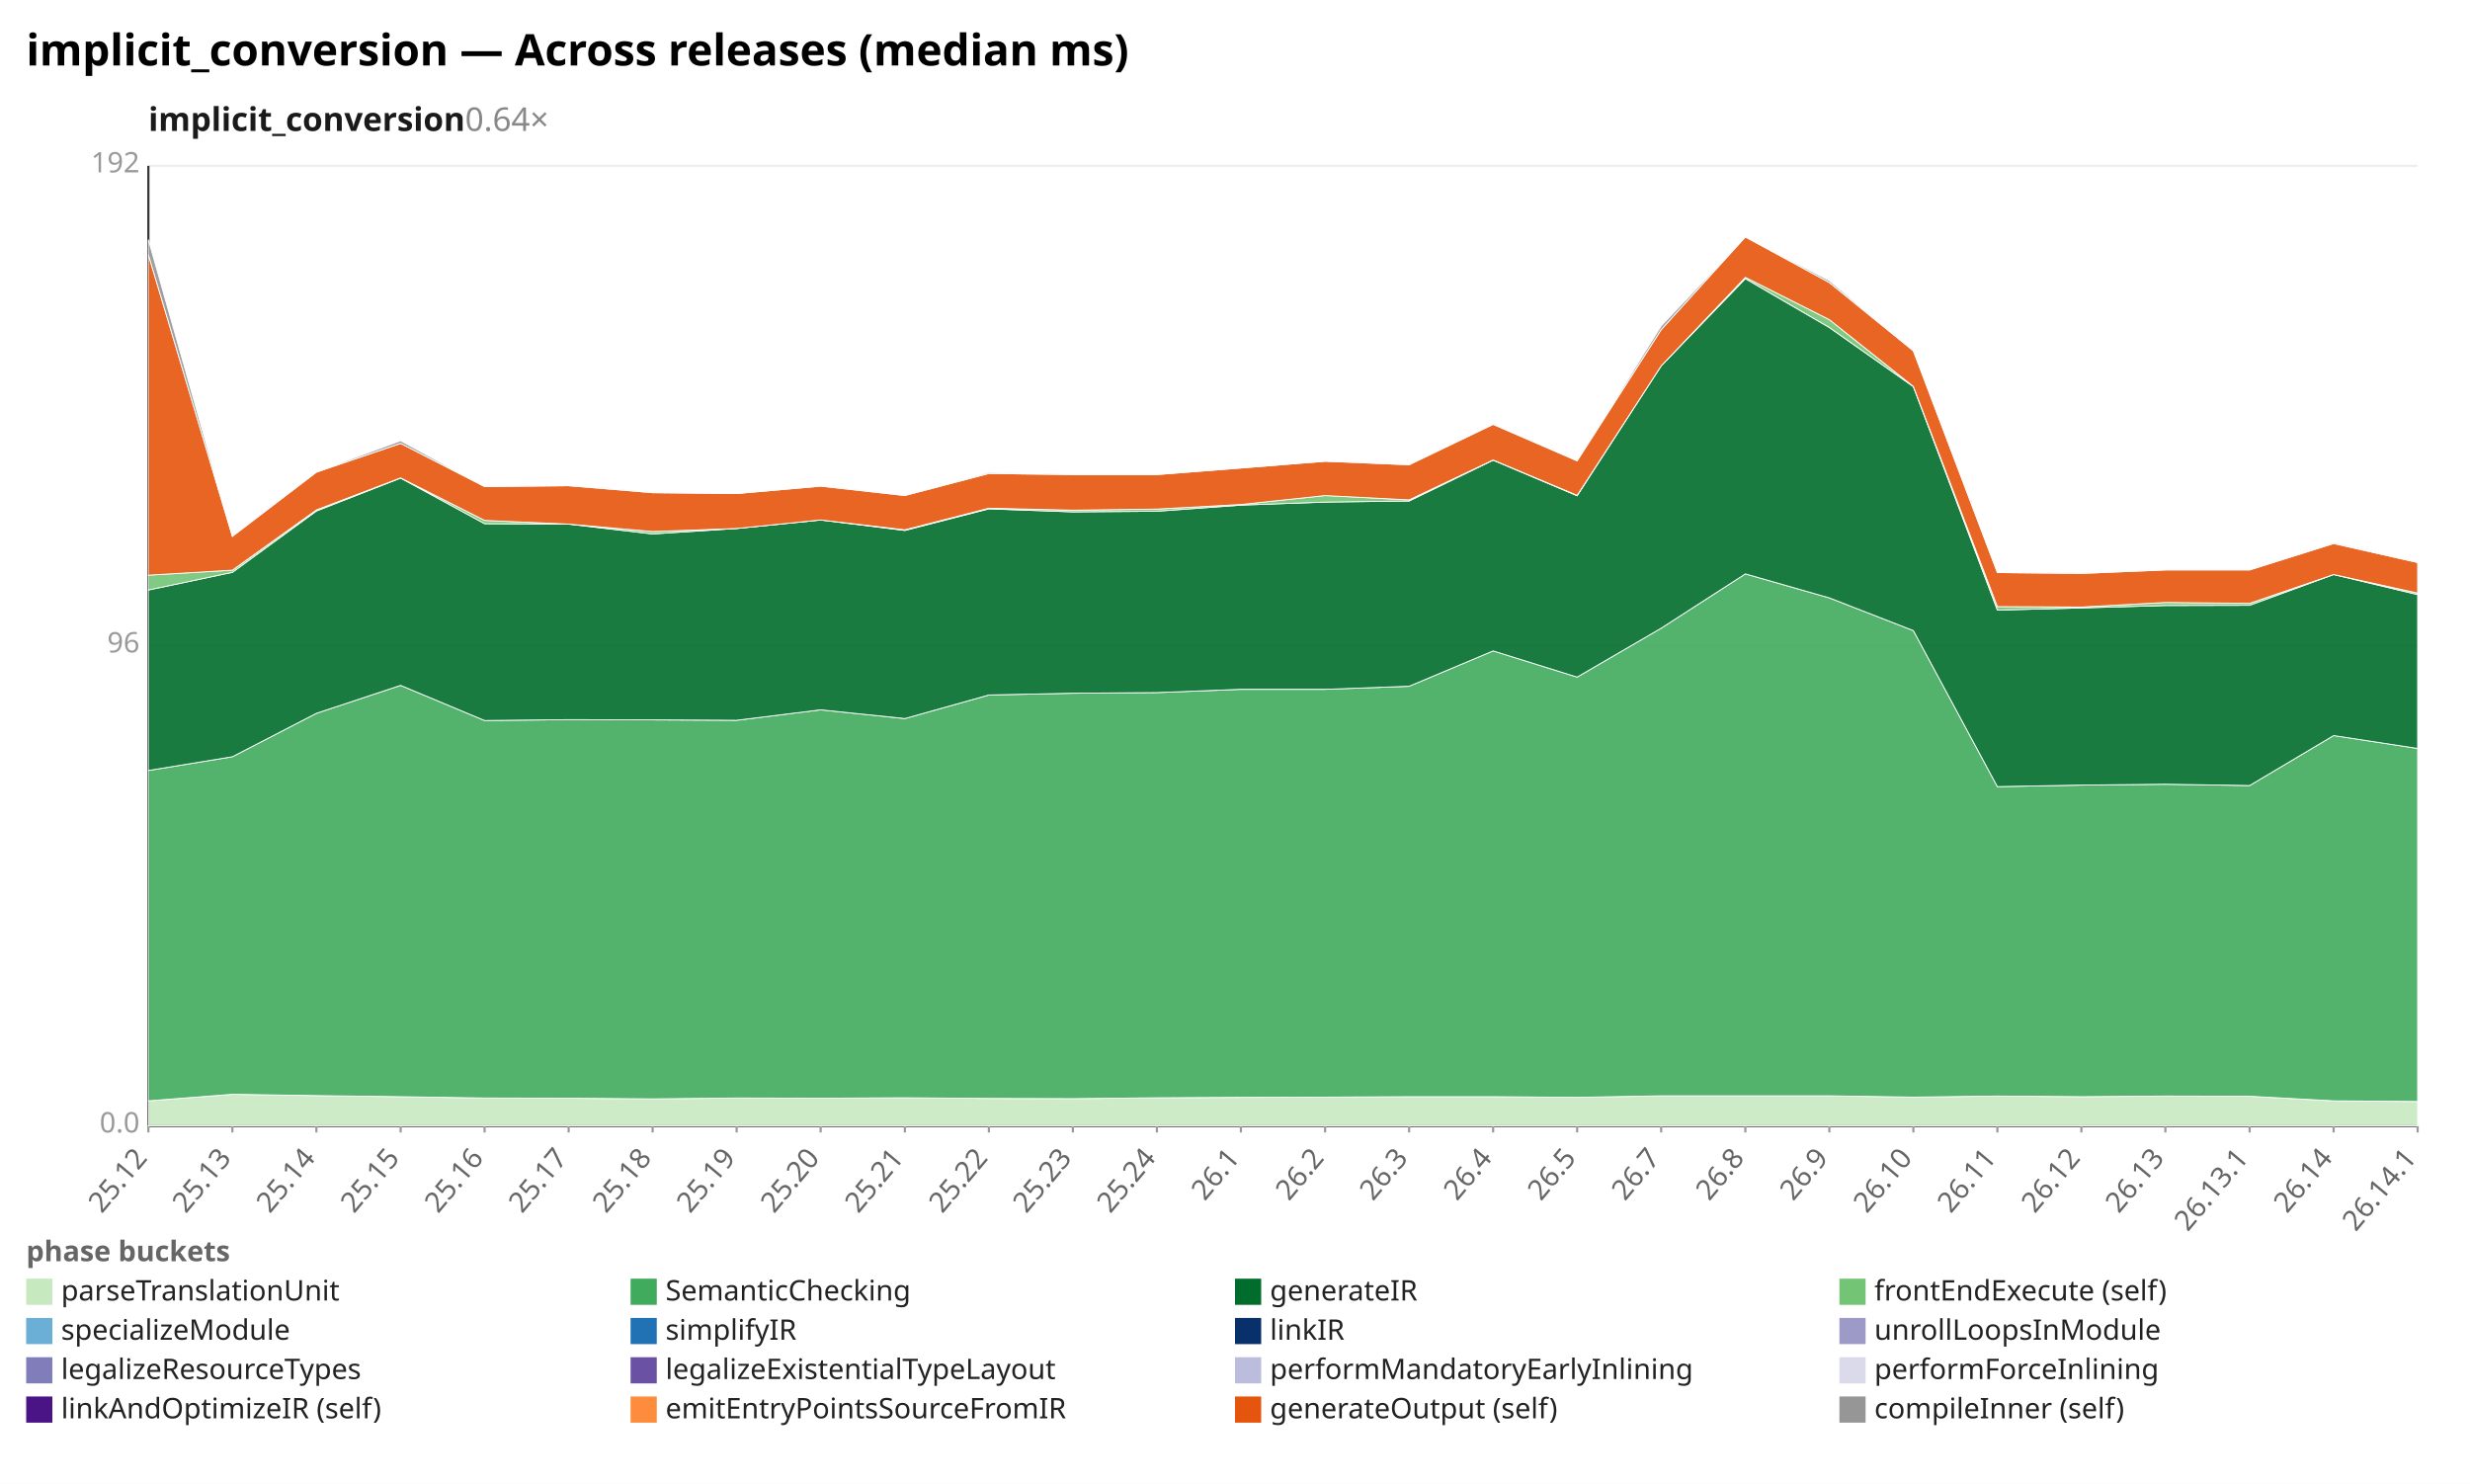
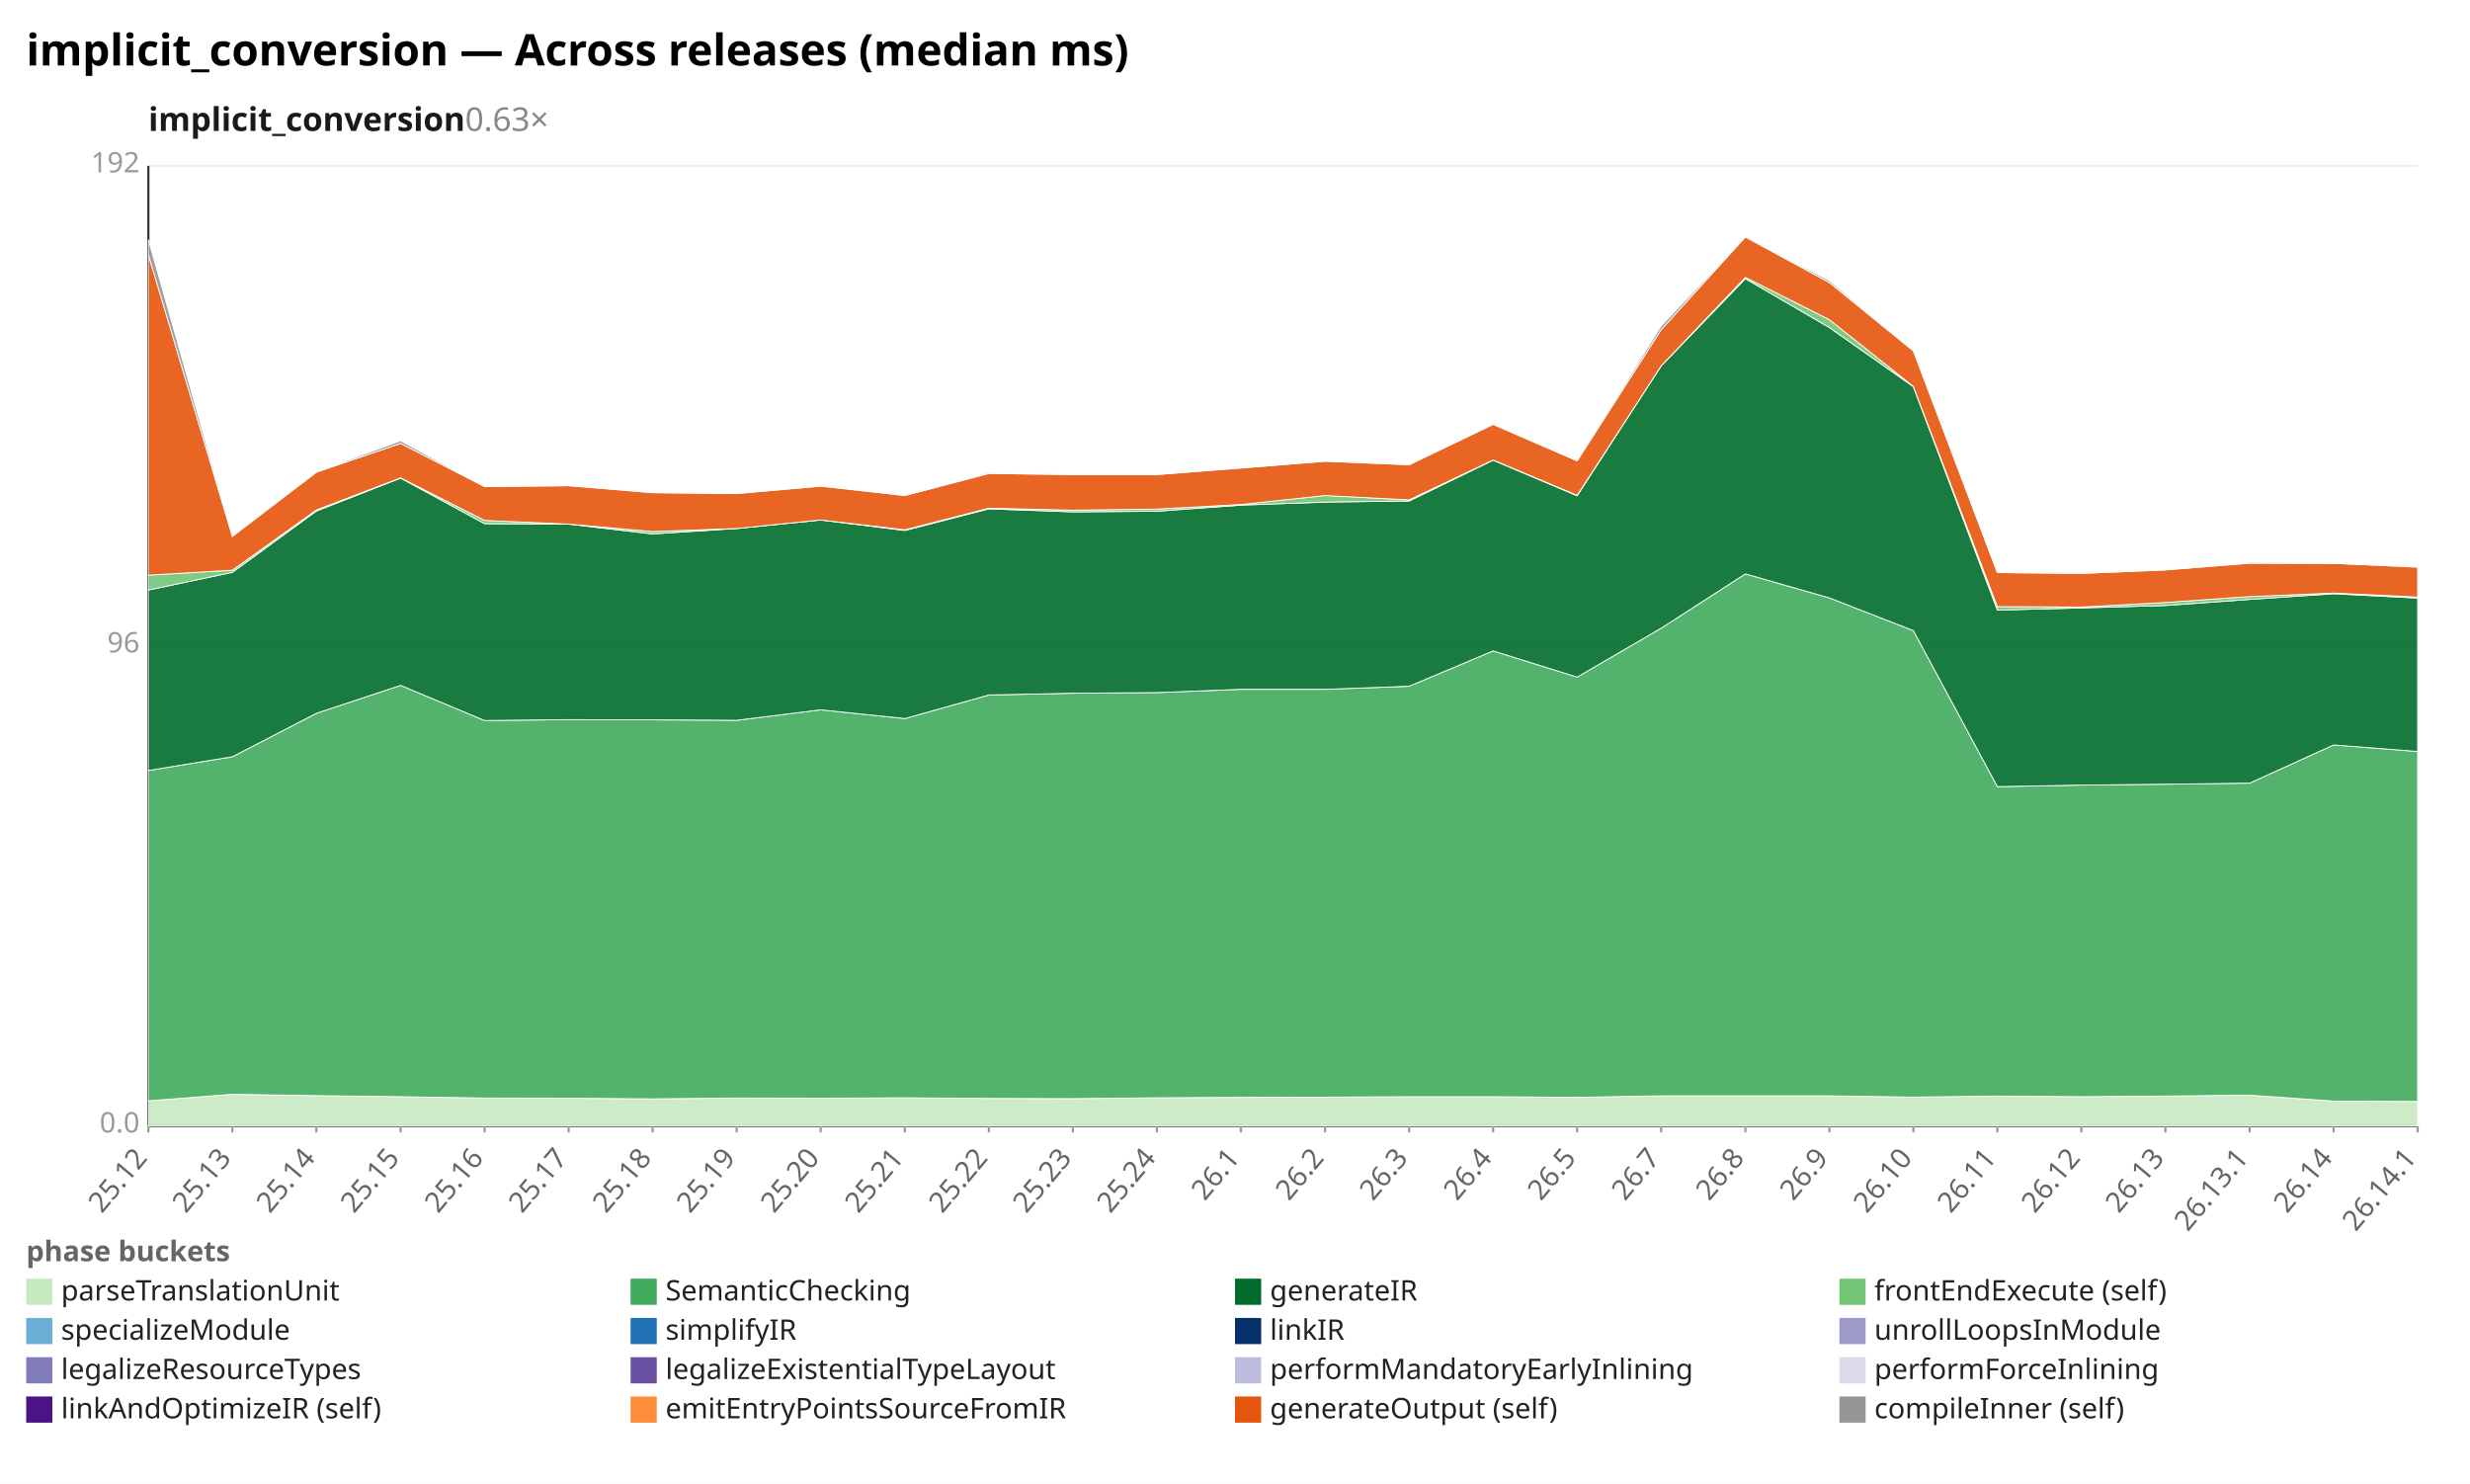
<svg xmlns="http://www.w3.org/2000/svg" width="1132" height="680" viewBox="0 0 1132 680" preserveAspectRatio="xMidYMid meet" font-family="sans-serif" font-size="13">
  <rect width="1132" height="680" fill="white" />
  <text x="12" y="30" font-size="20" font-weight="bold">implicit_conversion — Across releases (median ms)</text>
-   <text x="68" y="60" font-size="15" font-weight="600" fill="#1a1a1a">implicit_conversion<tspan fill="#888" font-weight="400" text-decoration="none">  0.64×</tspan>
+   <text x="68" y="60" font-size="15" font-weight="600" fill="#1a1a1a">implicit_conversion<tspan fill="#888" font-weight="400" text-decoration="none">  0.63×</tspan>
  </text>
  <line x1="68.0" y1="516.0" x2="1108.0" y2="516.0" stroke="#eee" />
  <text x="64.0" y="519.0" text-anchor="end" fill="#999">0.0</text>
  <line x1="68.0" y1="296.0" x2="1108.0" y2="296.0" stroke="#eee" />
  <text x="64.0" y="299.0" text-anchor="end" fill="#999">96</text>
  <line x1="68.0" y1="76.0" x2="1108.0" y2="76.0" stroke="#eee" />
  <text x="64.0" y="79.0" text-anchor="end" fill="#999">192</text>
  <line x1="68.0" y1="76.0" x2="68.0" y2="516.0" stroke="#333" />
  <line x1="68.0" y1="516.0" x2="1108.0" y2="516.0" stroke="#333" />
  <line x1="68.0" y1="516.0" x2="68.0" y2="519.0" stroke="#999" />
  <text x="68.0" y="531.0" text-anchor="end" fill="#666" transform="rotate(-50 68.0 531.0)">25.12</text>
  <line x1="106.5" y1="516.0" x2="106.5" y2="519.0" stroke="#999" />
  <text x="106.5" y="531.0" text-anchor="end" fill="#666" transform="rotate(-50 106.5 531.0)">25.13</text>
  <line x1="145.0" y1="516.0" x2="145.0" y2="519.0" stroke="#999" />
  <text x="145.0" y="531.0" text-anchor="end" fill="#666" transform="rotate(-50 145.0 531.0)">25.14</text>
  <line x1="183.6" y1="516.0" x2="183.6" y2="519.0" stroke="#999" />
  <text x="183.6" y="531.0" text-anchor="end" fill="#666" transform="rotate(-50 183.6 531.0)">25.15</text>
  <line x1="222.1" y1="516.0" x2="222.1" y2="519.0" stroke="#999" />
  <text x="222.1" y="531.0" text-anchor="end" fill="#666" transform="rotate(-50 222.1 531.0)">25.16</text>
  <line x1="260.6" y1="516.0" x2="260.6" y2="519.0" stroke="#999" />
  <text x="260.6" y="531.0" text-anchor="end" fill="#666" transform="rotate(-50 260.6 531.0)">25.17</text>
  <line x1="299.1" y1="516.0" x2="299.1" y2="519.0" stroke="#999" />
  <text x="299.1" y="531.0" text-anchor="end" fill="#666" transform="rotate(-50 299.1 531.0)">25.18</text>
  <line x1="337.6" y1="516.0" x2="337.6" y2="519.0" stroke="#999" />
  <text x="337.6" y="531.0" text-anchor="end" fill="#666" transform="rotate(-50 337.6 531.0)">25.19</text>
  <line x1="376.1" y1="516.0" x2="376.1" y2="519.0" stroke="#999" />
  <text x="376.1" y="531.0" text-anchor="end" fill="#666" transform="rotate(-50 376.1 531.0)">25.20</text>
  <line x1="414.7" y1="516.0" x2="414.7" y2="519.0" stroke="#999" />
  <text x="414.7" y="531.0" text-anchor="end" fill="#666" transform="rotate(-50 414.7 531.0)">25.21</text>
  <line x1="453.2" y1="516.0" x2="453.2" y2="519.0" stroke="#999" />
  <text x="453.2" y="531.0" text-anchor="end" fill="#666" transform="rotate(-50 453.2 531.0)">25.22</text>
  <line x1="491.7" y1="516.0" x2="491.7" y2="519.0" stroke="#999" />
  <text x="491.7" y="531.0" text-anchor="end" fill="#666" transform="rotate(-50 491.7 531.0)">25.23</text>
  <line x1="530.2" y1="516.0" x2="530.2" y2="519.0" stroke="#999" />
  <text x="530.2" y="531.0" text-anchor="end" fill="#666" transform="rotate(-50 530.2 531.0)">25.24</text>
  <line x1="568.7" y1="516.0" x2="568.7" y2="519.0" stroke="#999" />
  <text x="568.7" y="531.0" text-anchor="end" fill="#666" transform="rotate(-50 568.7 531.0)">26.1</text>
  <line x1="607.3" y1="516.0" x2="607.3" y2="519.0" stroke="#999" />
  <text x="607.3" y="531.0" text-anchor="end" fill="#666" transform="rotate(-50 607.3 531.0)">26.2</text>
  <line x1="645.8" y1="516.0" x2="645.8" y2="519.0" stroke="#999" />
  <text x="645.8" y="531.0" text-anchor="end" fill="#666" transform="rotate(-50 645.8 531.0)">26.3</text>
  <line x1="684.3" y1="516.0" x2="684.3" y2="519.0" stroke="#999" />
  <text x="684.3" y="531.0" text-anchor="end" fill="#666" transform="rotate(-50 684.3 531.0)">26.4</text>
  <line x1="722.8" y1="516.0" x2="722.8" y2="519.0" stroke="#999" />
  <text x="722.8" y="531.0" text-anchor="end" fill="#666" transform="rotate(-50 722.8 531.0)">26.5</text>
  <line x1="761.3" y1="516.0" x2="761.3" y2="519.0" stroke="#999" />
  <text x="761.3" y="531.0" text-anchor="end" fill="#666" transform="rotate(-50 761.3 531.0)">26.7</text>
  <line x1="799.9" y1="516.0" x2="799.9" y2="519.0" stroke="#999" />
  <text x="799.9" y="531.0" text-anchor="end" fill="#666" transform="rotate(-50 799.9 531.0)">26.8</text>
  <line x1="838.4" y1="516.0" x2="838.4" y2="519.0" stroke="#999" />
  <text x="838.4" y="531.0" text-anchor="end" fill="#666" transform="rotate(-50 838.4 531.0)">26.9</text>
  <line x1="876.9" y1="516.0" x2="876.9" y2="519.0" stroke="#999" />
  <text x="876.9" y="531.0" text-anchor="end" fill="#666" transform="rotate(-50 876.9 531.0)">26.10</text>
  <line x1="915.4" y1="516.0" x2="915.4" y2="519.0" stroke="#999" />
  <text x="915.4" y="531.0" text-anchor="end" fill="#666" transform="rotate(-50 915.4 531.0)">26.11</text>
  <line x1="953.9" y1="516.0" x2="953.9" y2="519.0" stroke="#999" />
  <text x="953.9" y="531.0" text-anchor="end" fill="#666" transform="rotate(-50 953.9 531.0)">26.12</text>
  <line x1="992.4" y1="516.0" x2="992.4" y2="519.0" stroke="#999" />
  <text x="992.4" y="531.0" text-anchor="end" fill="#666" transform="rotate(-50 992.4 531.0)">26.13</text>
  <line x1="1031.0" y1="516.0" x2="1031.0" y2="519.0" stroke="#999" />
  <text x="1031.0" y="531.0" text-anchor="end" fill="#666" transform="rotate(-50 1031.0 531.0)">26.13.1</text>
  <line x1="1069.5" y1="516.0" x2="1069.5" y2="519.0" stroke="#999" />
  <text x="1069.5" y="531.0" text-anchor="end" fill="#666" transform="rotate(-50 1069.5 531.0)">26.14</text>
  <line x1="1108.0" y1="516.0" x2="1108.0" y2="519.0" stroke="#999" />
  <text x="1108.0" y="531.0" text-anchor="end" fill="#666" transform="rotate(-50 1108.0 531.0)">26.14.1</text>
-   <polygon points="68.0,504.5 106.5,501.5 145.0,502.1 183.6,502.6 222.1,503.2 260.6,503.3 299.1,503.6 337.6,503.2 376.1,503.3 414.7,503.1 453.2,503.4 491.7,503.5 530.2,503.1 568.7,502.9 607.3,502.8 645.8,502.6 684.3,502.6 722.8,502.9 761.3,502.2 799.9,502.2 838.4,502.2 876.9,502.8 915.4,502.3 953.9,502.6 992.4,502.3 1031.0,502.4 1069.5,504.5 1108.0,504.8 1108.0,516.0 1069.5,516.0 1031.0,516.0 992.4,516.0 953.9,516.0 915.4,516.0 876.9,516.0 838.4,516.0 799.9,516.0 761.3,516.0 722.8,516.0 684.3,516.0 645.8,516.0 607.3,516.0 568.7,516.0 530.2,516.0 491.7,516.0 453.2,516.0 414.7,516.0 376.1,516.0 337.6,516.0 299.1,516.0 260.6,516.0 222.1,516.0 183.6,516.0 145.0,516.0 106.5,516.0 68.0,516.0" fill="#c7e9c0" fill-opacity="0.9" stroke="#fff" stroke-width="0.4" />
-   <polygon points="68.0,353.1 106.5,346.8 145.0,326.9 183.6,314.1 222.1,330.2 260.6,329.8 299.1,329.9 337.6,330.1 376.1,325.3 414.7,329.3 453.2,318.5 491.7,317.7 530.2,317.4 568.7,315.9 607.3,315.9 645.8,314.5 684.3,298.3 722.8,310.3 761.3,287.9 799.9,263.0 838.4,274.0 876.9,289.0 915.4,360.5 953.9,359.8 992.4,359.4 1031.0,360.0 1069.5,337.1 1108.0,343.0 1108.0,504.8 1069.5,504.5 1031.0,502.4 992.4,502.3 953.9,502.6 915.4,502.3 876.9,502.8 838.4,502.2 799.9,502.2 761.3,502.2 722.8,502.9 684.3,502.6 645.8,502.6 607.3,502.8 568.7,502.9 530.2,503.1 491.7,503.5 453.2,503.4 414.7,503.1 376.1,503.3 337.6,503.2 299.1,503.6 260.6,503.3 222.1,503.2 183.6,502.6 145.0,502.1 106.5,501.5 68.0,504.5" fill="#41ab5d" fill-opacity="0.9" stroke="#fff" stroke-width="0.4" />
-   <polygon points="68.0,270.4 106.5,262.3 145.0,234.2 183.6,219.1 222.1,240.0 260.6,240.2 299.1,244.7 337.6,242.2 376.1,238.3 414.7,243.1 453.2,233.2 491.7,234.6 530.2,234.3 568.7,231.5 607.3,230.1 645.8,229.6 684.3,210.9 722.8,227.2 761.3,167.7 799.9,127.7 838.4,150.1 876.9,177.2 915.4,279.6 953.9,278.6 992.4,277.5 1031.0,277.4 1069.5,263.3 1108.0,272.5 1108.0,343.0 1069.5,337.1 1031.0,360.0 992.4,359.4 953.9,359.8 915.4,360.5 876.9,289.0 838.4,274.0 799.9,263.0 761.3,287.9 722.8,310.3 684.3,298.3 645.8,314.5 607.3,315.9 568.7,315.9 530.2,317.4 491.7,317.7 453.2,318.5 414.7,329.3 376.1,325.3 337.6,330.1 299.1,329.9 260.6,329.8 222.1,330.2 183.6,314.1 145.0,326.9 106.5,346.8 68.0,353.1" fill="#006d2c" fill-opacity="0.9" stroke="#fff" stroke-width="0.4" />
-   <polygon points="68.0,263.6 106.5,261.3 145.0,233.7 183.6,219.0 222.1,238.5 260.6,240.2 299.1,243.6 337.6,242.2 376.1,238.3 414.7,242.8 453.2,232.9 491.7,233.8 530.2,233.3 568.7,231.2 607.3,227.1 645.8,229.1 684.3,210.8 722.8,227.0 761.3,167.7 799.9,127.1 838.4,146.5 876.9,177.1 915.4,278.0 953.9,278.2 992.4,276.1 1031.0,276.5 1069.5,263.3 1108.0,271.8 1108.0,272.5 1069.5,263.3 1031.0,277.4 992.4,277.5 953.9,278.6 915.4,279.6 876.9,177.2 838.4,150.1 799.9,127.7 761.3,167.7 722.8,227.2 684.3,210.9 645.8,229.6 607.3,230.1 568.7,231.5 530.2,234.3 491.7,234.6 453.2,233.2 414.7,243.1 376.1,238.3 337.6,242.2 299.1,244.7 260.6,240.2 222.1,240.0 183.6,219.1 145.0,234.2 106.5,262.3 68.0,270.4" fill="#74c476" fill-opacity="0.9" stroke="#fff" stroke-width="0.4" />
-   <polygon points="68.0,116.7 106.5,245.8 145.0,216.4 183.6,203.2 222.1,223.0 260.6,222.6 299.1,225.8 337.6,226.2 376.1,222.8 414.7,227.1 453.2,217.0 491.7,217.5 530.2,217.5 568.7,214.5 607.3,211.4 645.8,213.0 684.3,194.5 722.8,211.2 761.3,151.1 799.9,108.6 838.4,129.5 876.9,160.8 915.4,262.4 953.9,262.8 992.4,261.2 1031.0,261.2 1069.5,249.1 1108.0,257.8 1108.0,271.8 1069.5,263.3 1031.0,276.5 992.4,276.1 953.9,278.2 915.4,278.0 876.9,177.1 838.4,146.5 799.9,127.1 761.3,167.7 722.8,227.0 684.3,210.8 645.8,229.1 607.3,227.1 568.7,231.2 530.2,233.3 491.7,233.8 453.2,232.9 414.7,242.8 376.1,238.3 337.6,242.2 299.1,243.6 260.6,240.2 222.1,238.5 183.6,219.0 145.0,233.7 106.5,261.3 68.0,263.6" fill="#e6550d" fill-opacity="0.9" stroke="#fff" stroke-width="0.4" />
-   <polygon points="68.0,109.8 106.5,245.8 145.0,216.2 183.6,202.0 222.1,223.0 260.6,222.3 299.1,225.7 337.6,226.2 376.1,222.8 414.7,226.9 453.2,216.5 491.7,217.5 530.2,217.5 568.7,214.5 607.3,211.4 645.8,212.6 684.3,194.3 722.8,211.2 761.3,149.4 799.9,108.6 838.4,128.6 876.9,160.8 915.4,262.3 953.9,262.6 992.4,261.2 1031.0,261.2 1069.5,248.6 1108.0,257.6 1108.0,257.8 1069.5,249.1 1031.0,261.2 992.4,261.2 953.9,262.8 915.4,262.4 876.9,160.8 838.4,129.5 799.9,108.6 761.3,151.1 722.8,211.2 684.3,194.5 645.8,213.0 607.3,211.4 568.7,214.5 530.2,217.5 491.7,217.5 453.2,217.0 414.7,227.1 376.1,222.8 337.6,226.2 299.1,225.8 260.6,222.6 222.1,223.0 183.6,203.2 145.0,216.4 106.5,245.8 68.0,116.7" fill="#969696" fill-opacity="0.9" stroke="#fff" stroke-width="0.4" />
+   <polygon points="68.0,504.5 106.5,501.5 145.0,502.1 183.6,502.6 222.1,503.2 260.6,503.3 299.1,503.6 337.6,503.2 376.1,503.3 414.7,503.1 453.2,503.4 491.7,503.5 530.2,503.1 568.7,502.9 607.3,502.8 645.8,502.6 684.3,502.6 722.8,502.9 761.3,502.2 799.9,502.2 838.4,502.2 876.9,502.8 915.4,502.3 953.9,502.6 992.4,502.3 1031.0,501.9 1069.5,504.6 1108.0,504.8 1108.0,516.0 1069.5,516.0 1031.0,516.0 992.4,516.0 953.9,516.0 915.4,516.0 876.9,516.0 838.4,516.0 799.9,516.0 761.3,516.0 722.8,516.0 684.3,516.0 645.8,516.0 607.3,516.0 568.7,516.0 530.2,516.0 491.7,516.0 453.2,516.0 414.7,516.0 376.1,516.0 337.6,516.0 299.1,516.0 260.6,516.0 222.1,516.0 183.6,516.0 145.0,516.0 106.5,516.0 68.0,516.0" fill="#c7e9c0" fill-opacity="0.9" stroke="#fff" stroke-width="0.4" />
+   <polygon points="68.0,353.1 106.5,346.8 145.0,326.9 183.6,314.1 222.1,330.2 260.6,329.8 299.1,329.9 337.6,330.1 376.1,325.3 414.7,329.3 453.2,318.5 491.7,317.7 530.2,317.4 568.7,315.9 607.3,315.9 645.8,314.5 684.3,298.3 722.8,310.3 761.3,287.9 799.9,263.0 838.4,274.0 876.9,289.0 915.4,360.5 953.9,359.8 992.4,359.4 1031.0,358.9 1069.5,341.4 1108.0,344.4 1108.0,504.8 1069.5,504.6 1031.0,501.9 992.4,502.3 953.9,502.6 915.4,502.3 876.9,502.8 838.4,502.2 799.9,502.2 761.3,502.2 722.8,502.9 684.3,502.6 645.8,502.6 607.3,502.8 568.7,502.9 530.2,503.1 491.7,503.5 453.2,503.4 414.7,503.1 376.1,503.3 337.6,503.2 299.1,503.6 260.6,503.3 222.1,503.2 183.6,502.6 145.0,502.1 106.5,501.5 68.0,504.5" fill="#41ab5d" fill-opacity="0.9" stroke="#fff" stroke-width="0.4" />
+   <polygon points="68.0,270.4 106.5,262.3 145.0,234.2 183.6,219.1 222.1,240.0 260.6,240.2 299.1,244.7 337.6,242.2 376.1,238.3 414.7,243.1 453.2,233.2 491.7,234.6 530.2,234.3 568.7,231.5 607.3,230.1 645.8,229.6 684.3,210.9 722.8,227.2 761.3,167.7 799.9,127.7 838.4,150.1 876.9,177.2 915.4,279.6 953.9,278.6 992.4,277.5 1031.0,274.7 1069.5,272.1 1108.0,274.1 1108.0,344.4 1069.5,341.4 1031.0,358.9 992.4,359.4 953.9,359.8 915.4,360.5 876.9,289.0 838.4,274.0 799.9,263.0 761.3,287.9 722.8,310.3 684.3,298.3 645.8,314.5 607.3,315.9 568.7,315.9 530.2,317.4 491.7,317.7 453.2,318.5 414.7,329.3 376.1,325.3 337.6,330.1 299.1,329.9 260.6,329.8 222.1,330.2 183.6,314.1 145.0,326.9 106.5,346.8 68.0,353.1" fill="#006d2c" fill-opacity="0.9" stroke="#fff" stroke-width="0.4" />
+   <polygon points="68.0,263.6 106.5,261.3 145.0,233.7 183.6,219.0 222.1,238.5 260.6,240.2 299.1,243.6 337.6,242.2 376.1,238.3 414.7,242.8 453.2,232.9 491.7,233.8 530.2,233.3 568.7,231.2 607.3,227.1 645.8,229.1 684.3,210.8 722.8,227.0 761.3,167.7 799.9,127.1 838.4,146.5 876.9,177.1 915.4,278.0 953.9,278.2 992.4,276.1 1031.0,273.4 1069.5,271.8 1108.0,273.6 1108.0,274.1 1069.5,272.1 1031.0,274.7 992.4,277.5 953.9,278.6 915.4,279.6 876.9,177.2 838.4,150.1 799.9,127.7 761.3,167.7 722.8,227.2 684.3,210.9 645.8,229.6 607.3,230.1 568.7,231.5 530.2,234.3 491.7,234.6 453.2,233.2 414.7,243.1 376.1,238.3 337.6,242.2 299.1,244.7 260.6,240.2 222.1,240.0 183.6,219.1 145.0,234.2 106.5,262.3 68.0,270.4" fill="#74c476" fill-opacity="0.9" stroke="#fff" stroke-width="0.4" />
+   <polygon points="68.0,116.7 106.5,245.8 145.0,216.4 183.6,203.2 222.1,223.0 260.6,222.6 299.1,225.8 337.6,226.2 376.1,222.8 414.7,227.1 453.2,217.0 491.7,217.5 530.2,217.5 568.7,214.5 607.3,211.4 645.8,213.0 684.3,194.5 722.8,211.2 761.3,151.1 799.9,108.6 838.4,129.5 876.9,160.8 915.4,262.4 953.9,262.8 992.4,261.2 1031.0,258.1 1069.5,258.2 1108.0,259.9 1108.0,273.6 1069.5,271.8 1031.0,273.4 992.4,276.1 953.9,278.2 915.4,278.0 876.9,177.1 838.4,146.5 799.9,127.1 761.3,167.7 722.8,227.0 684.3,210.8 645.8,229.1 607.3,227.1 568.7,231.2 530.2,233.3 491.7,233.8 453.2,232.9 414.7,242.8 376.1,238.3 337.6,242.2 299.1,243.6 260.6,240.2 222.1,238.5 183.6,219.0 145.0,233.7 106.5,261.3 68.0,263.6" fill="#e6550d" fill-opacity="0.9" stroke="#fff" stroke-width="0.4" />
+   <polygon points="68.0,109.8 106.5,245.8 145.0,216.2 183.6,202.0 222.1,223.0 260.6,222.3 299.1,225.7 337.6,226.2 376.1,222.8 414.7,226.9 453.2,216.5 491.7,217.5 530.2,217.5 568.7,214.5 607.3,211.4 645.8,212.6 684.3,194.3 722.8,211.2 761.3,149.4 799.9,108.6 838.4,128.6 876.9,160.8 915.4,262.3 953.9,262.6 992.4,261.2 1031.0,258.0 1069.5,258.2 1108.0,259.8 1108.0,259.9 1069.5,258.2 1031.0,258.1 992.4,261.2 953.9,262.8 915.4,262.4 876.9,160.8 838.4,129.5 799.9,108.6 761.3,151.1 722.8,211.2 684.3,194.5 645.8,213.0 607.3,211.4 568.7,214.5 530.2,217.5 491.7,217.5 453.2,217.0 414.7,227.1 376.1,222.8 337.6,226.2 299.1,225.8 260.6,222.6 222.1,223.0 183.6,203.2 145.0,216.4 106.5,245.8 68.0,116.7" fill="#969696" fill-opacity="0.9" stroke="#fff" stroke-width="0.4" />
  <text x="12" y="578" fill="#666" font-weight="600">phase buckets</text>
  <rect x="12" y="586" width="12" height="12" fill="#c7e9c0" />
  <text x="28" y="596" fill="#222">parseTranslationUnit</text>
  <rect x="289" y="586" width="12" height="12" fill="#41ab5d" />
  <text x="305" y="596" fill="#222">SemanticChecking</text>
  <rect x="566" y="586" width="12" height="12" fill="#006d2c" />
  <text x="582" y="596" fill="#222">generateIR</text>
  <rect x="843" y="586" width="12" height="12" fill="#74c476" />
  <text x="859" y="596" fill="#222">frontEndExecute (self)</text>
  <rect x="12" y="604" width="12" height="12" fill="#6baed6" />
  <text x="28" y="614" fill="#222">specializeModule</text>
  <rect x="289" y="604" width="12" height="12" fill="#2171b5" />
  <text x="305" y="614" fill="#222">simplifyIR</text>
  <rect x="566" y="604" width="12" height="12" fill="#08306b" />
  <text x="582" y="614" fill="#222">linkIR</text>
  <rect x="843" y="604" width="12" height="12" fill="#9e9ac8" />
  <text x="859" y="614" fill="#222">unrollLoopsInModule</text>
  <rect x="12" y="622" width="12" height="12" fill="#807dba" />
  <text x="28" y="632" fill="#222">legalizeResourceTypes</text>
  <rect x="289" y="622" width="12" height="12" fill="#6a51a3" />
  <text x="305" y="632" fill="#222">legalizeExistentialTypeLayout</text>
  <rect x="566" y="622" width="12" height="12" fill="#bcbddc" />
  <text x="582" y="632" fill="#222">performMandatoryEarlyInlining</text>
  <rect x="843" y="622" width="12" height="12" fill="#dadaeb" />
  <text x="859" y="632" fill="#222">performForceInlining</text>
  <rect x="12" y="640" width="12" height="12" fill="#4a1486" />
  <text x="28" y="650" fill="#222">linkAndOptimizeIR (self)</text>
  <rect x="289" y="640" width="12" height="12" fill="#fd8d3c" />
  <text x="305" y="650" fill="#222">emitEntryPointsSourceFromIR</text>
  <rect x="566" y="640" width="12" height="12" fill="#e6550d" />
  <text x="582" y="650" fill="#222">generateOutput (self)</text>
  <rect x="843" y="640" width="12" height="12" fill="#969696" />
  <text x="859" y="650" fill="#222">compileInner (self)</text>
</svg>
